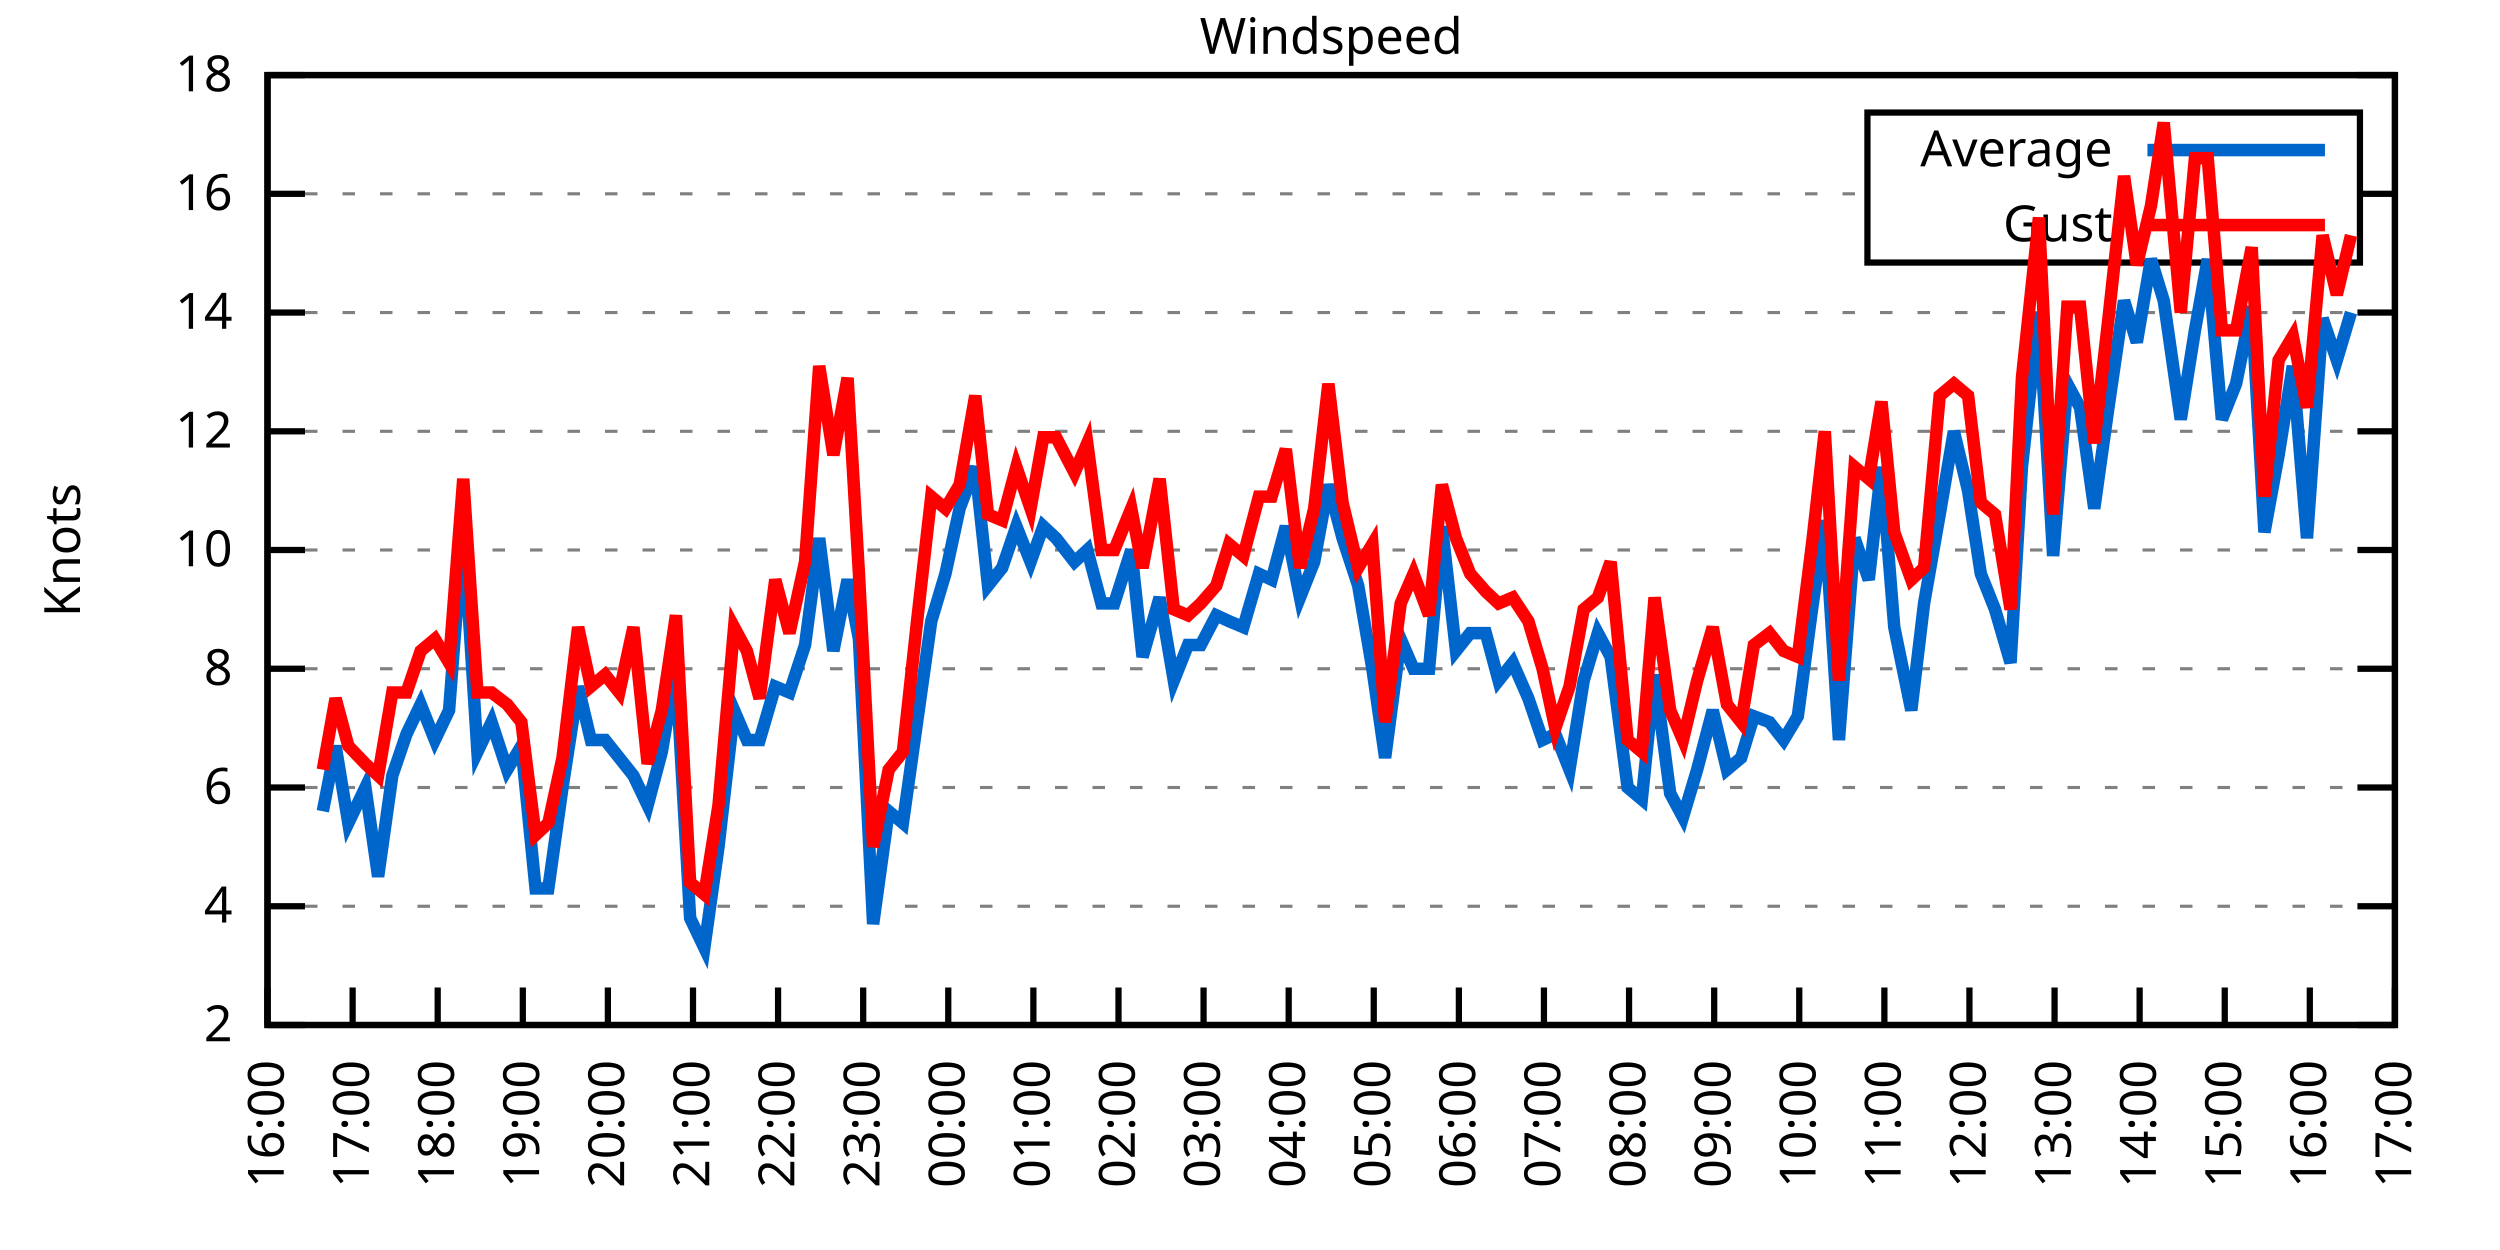
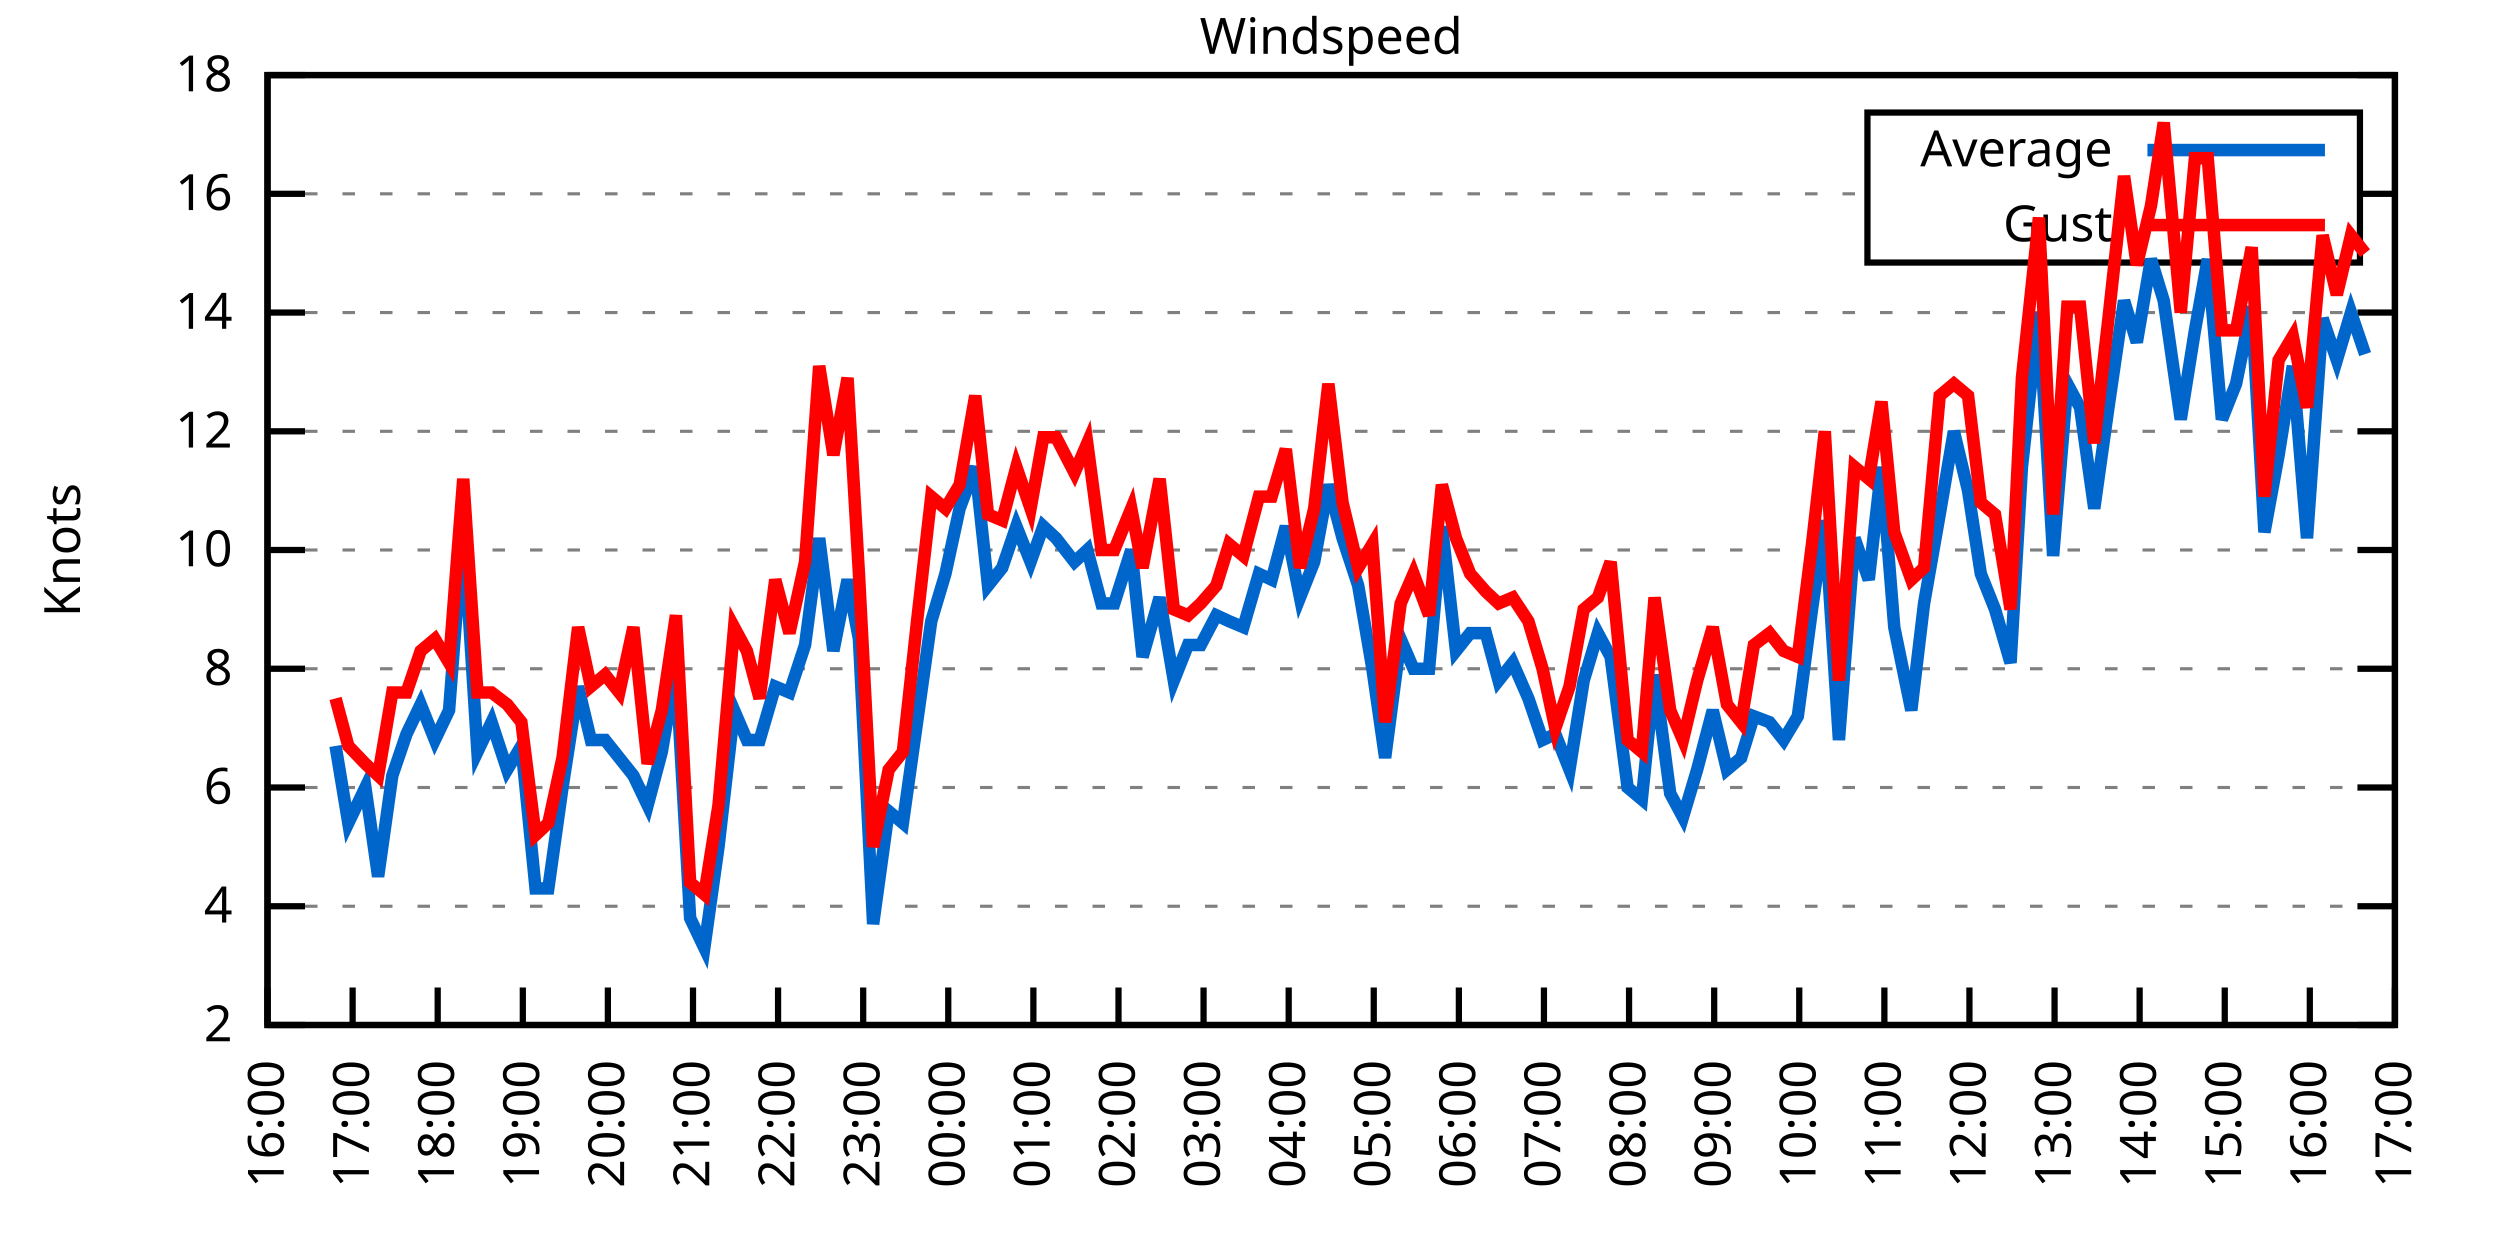
<svg xmlns="http://www.w3.org/2000/svg" xmlns:xlink="http://www.w3.org/1999/xlink" width="400" height="200" viewBox="0 0 400 200">
  <g id="gnuplot_canvas">
    <rect x="0" y="0" width="400" height="200" fill="none" />
    <defs>
      <circle id="gpDot" r="0.5" stroke-width="0.5" stroke="currentColor" />
      <path id="gpPt0" stroke-width="0.333" stroke="currentColor" d="M-1,0 h2 M0,-1 v2" />
      <path id="gpPt1" stroke-width="0.333" stroke="currentColor" d="M-1,-1 L1,1 M1,-1 L-1,1" />
      <path id="gpPt2" stroke-width="0.333" stroke="currentColor" d="M-1,0 L1,0 M0,-1 L0,1 M-1,-1 L1,1 M-1,1 L1,-1" />
      <rect id="gpPt3" stroke-width="0.333" stroke="currentColor" x="-1" y="-1" width="2" height="2" />
      <rect id="gpPt4" stroke-width="0.333" stroke="currentColor" fill="currentColor" x="-1" y="-1" width="2" height="2" />
      <circle id="gpPt5" stroke-width="0.333" stroke="currentColor" cx="0" cy="0" r="1" />
      <use xlink:href="#gpPt5" id="gpPt6" fill="currentColor" stroke="none" />
      <path id="gpPt7" stroke-width="0.333" stroke="currentColor" d="M0,-1.33 L-1.33,0.67 L1.33,0.67 z" />
      <use xlink:href="#gpPt7" id="gpPt8" fill="currentColor" stroke="none" />
      <use xlink:href="#gpPt7" id="gpPt9" stroke="currentColor" transform="rotate(180)" />
      <use xlink:href="#gpPt9" id="gpPt10" fill="currentColor" stroke="none" />
      <use xlink:href="#gpPt3" id="gpPt11" stroke="currentColor" transform="rotate(45)" />
      <use xlink:href="#gpPt11" id="gpPt12" fill="currentColor" stroke="none" />
      <path id="gpPt13" stroke-width="0.333" stroke="currentColor" d="M0,1.330 L1.265,0.411 L0.782,-1.067 L-0.782,-1.076 L-1.265,0.411 z" />
      <use xlink:href="#gpPt13" id="gpPt14" fill="currentColor" stroke="none" />
      <filter id="textbox" filterUnits="objectBoundingBox" x="0" y="0" height="1" width="1">
        <feFlood flood-color="white" flood-opacity="1" result="bgnd" />
        <feComposite in="SourceGraphic" in2="bgnd" operator="atop" />
      </filter>
      <filter id="greybox" filterUnits="objectBoundingBox" x="0" y="0" height="1" width="1">
        <feFlood flood-color="lightgrey" flood-opacity="1" result="grey" />
        <feComposite in="SourceGraphic" in2="grey" operator="atop" />
      </filter>
    </defs>
    <g fill="none" color="white" stroke="currentColor" stroke-width="1.00" stroke-linecap="butt" stroke-linejoin="miter">
</g>
    <g fill="none" color="black" stroke="currentColor" stroke-width="1.00" stroke-linecap="butt" stroke-linejoin="miter">
      <g stroke="none" shape-rendering="crispEdges">
        <polygon fill="rgb(255, 255, 255)" points="42.80,164.00 383.18,164.00 383.18,12.02 42.80,12.02 " />
      </g>
    </g>
    <g fill="none" color="black" stroke="currentColor" stroke-width="1.00" stroke-linecap="butt" stroke-linejoin="miter">
</g>
    <g fill="none" color="black" stroke="black" stroke-width="0.50" stroke-linecap="butt" stroke-linejoin="miter">
</g>
    <g fill="none" color="gray" stroke="currentColor" stroke-width="0.50" stroke-linecap="butt" stroke-linejoin="miter">
      <path stroke="gray" stroke-dasharray="2,4" class="gridline" d="M42.80,164.00 L383.19,164.00  " />
    </g>
    <g fill="none" color="gray" stroke="gray" stroke-width="1.00" stroke-linecap="butt" stroke-linejoin="miter">
</g>
    <g fill="none" color="black" stroke="currentColor" stroke-width="1.00" stroke-linecap="butt" stroke-linejoin="miter">
      <path stroke="black" d="M42.80,164.00 L48.80,164.00 M383.19,164.00 L377.19,164.00  " />
      <g transform="translate(37.20,166.60)" stroke="none" fill="black" font-family="Sans" font-size="8.00" text-anchor="end">
        <text>
          <tspan font-family="Sans"> 2</tspan>
        </text>
      </g>
    </g>
    <g fill="none" color="black" stroke="currentColor" stroke-width="1.00" stroke-linecap="butt" stroke-linejoin="miter">
</g>
    <g fill="none" color="black" stroke="black" stroke-width="0.50" stroke-linecap="butt" stroke-linejoin="miter">
</g>
    <g fill="none" color="gray" stroke="currentColor" stroke-width="0.50" stroke-linecap="butt" stroke-linejoin="miter">
      <path stroke="gray" stroke-dasharray="2,4" class="gridline" d="M42.80,145.00 L383.19,145.00  " />
    </g>
    <g fill="none" color="gray" stroke="gray" stroke-width="1.00" stroke-linecap="butt" stroke-linejoin="miter">
</g>
    <g fill="none" color="black" stroke="currentColor" stroke-width="1.00" stroke-linecap="butt" stroke-linejoin="miter">
      <path stroke="black" d="M42.80,145.00 L48.80,145.00 M383.19,145.00 L377.19,145.00  " />
      <g transform="translate(37.20,147.60)" stroke="none" fill="black" font-family="Sans" font-size="8.00" text-anchor="end">
        <text>
          <tspan font-family="Sans"> 4</tspan>
        </text>
      </g>
    </g>
    <g fill="none" color="black" stroke="currentColor" stroke-width="1.00" stroke-linecap="butt" stroke-linejoin="miter">
</g>
    <g fill="none" color="black" stroke="black" stroke-width="0.50" stroke-linecap="butt" stroke-linejoin="miter">
</g>
    <g fill="none" color="gray" stroke="currentColor" stroke-width="0.50" stroke-linecap="butt" stroke-linejoin="miter">
      <path stroke="gray" stroke-dasharray="2,4" class="gridline" d="M42.80,126.00 L383.19,126.00  " />
    </g>
    <g fill="none" color="gray" stroke="gray" stroke-width="1.00" stroke-linecap="butt" stroke-linejoin="miter">
</g>
    <g fill="none" color="black" stroke="currentColor" stroke-width="1.00" stroke-linecap="butt" stroke-linejoin="miter">
      <path stroke="black" d="M42.80,126.00 L48.80,126.00 M383.19,126.00 L377.19,126.00  " />
      <g transform="translate(37.20,128.60)" stroke="none" fill="black" font-family="Sans" font-size="8.00" text-anchor="end">
        <text>
          <tspan font-family="Sans"> 6</tspan>
        </text>
      </g>
    </g>
    <g fill="none" color="black" stroke="currentColor" stroke-width="1.00" stroke-linecap="butt" stroke-linejoin="miter">
</g>
    <g fill="none" color="black" stroke="black" stroke-width="0.50" stroke-linecap="butt" stroke-linejoin="miter">
</g>
    <g fill="none" color="gray" stroke="currentColor" stroke-width="0.50" stroke-linecap="butt" stroke-linejoin="miter">
      <path stroke="gray" stroke-dasharray="2,4" class="gridline" d="M42.80,107.00 L383.19,107.00  " />
    </g>
    <g fill="none" color="gray" stroke="gray" stroke-width="1.00" stroke-linecap="butt" stroke-linejoin="miter">
</g>
    <g fill="none" color="black" stroke="currentColor" stroke-width="1.00" stroke-linecap="butt" stroke-linejoin="miter">
      <path stroke="black" d="M42.80,107.00 L48.80,107.00 M383.19,107.00 L377.19,107.00  " />
      <g transform="translate(37.20,109.60)" stroke="none" fill="black" font-family="Sans" font-size="8.00" text-anchor="end">
        <text>
          <tspan font-family="Sans"> 8</tspan>
        </text>
      </g>
    </g>
    <g fill="none" color="black" stroke="currentColor" stroke-width="1.00" stroke-linecap="butt" stroke-linejoin="miter">
</g>
    <g fill="none" color="black" stroke="black" stroke-width="0.50" stroke-linecap="butt" stroke-linejoin="miter">
</g>
    <g fill="none" color="gray" stroke="currentColor" stroke-width="0.50" stroke-linecap="butt" stroke-linejoin="miter">
      <path stroke="gray" stroke-dasharray="2,4" class="gridline" d="M42.80,88.00 L383.19,88.00  " />
    </g>
    <g fill="none" color="gray" stroke="gray" stroke-width="1.00" stroke-linecap="butt" stroke-linejoin="miter">
</g>
    <g fill="none" color="black" stroke="currentColor" stroke-width="1.00" stroke-linecap="butt" stroke-linejoin="miter">
      <path stroke="black" d="M42.80,88.00 L48.80,88.00 M383.19,88.00 L377.19,88.00  " />
      <g transform="translate(37.20,90.60)" stroke="none" fill="black" font-family="Sans" font-size="8.00" text-anchor="end">
        <text>
          <tspan font-family="Sans"> 10</tspan>
        </text>
      </g>
    </g>
    <g fill="none" color="black" stroke="currentColor" stroke-width="1.00" stroke-linecap="butt" stroke-linejoin="miter">
</g>
    <g fill="none" color="black" stroke="black" stroke-width="0.50" stroke-linecap="butt" stroke-linejoin="miter">
</g>
    <g fill="none" color="gray" stroke="currentColor" stroke-width="0.50" stroke-linecap="butt" stroke-linejoin="miter">
      <path stroke="gray" stroke-dasharray="2,4" class="gridline" d="M42.80,69.01 L383.19,69.01  " />
    </g>
    <g fill="none" color="gray" stroke="gray" stroke-width="1.00" stroke-linecap="butt" stroke-linejoin="miter">
</g>
    <g fill="none" color="black" stroke="currentColor" stroke-width="1.00" stroke-linecap="butt" stroke-linejoin="miter">
      <path stroke="black" d="M42.80,69.01 L48.80,69.01 M383.19,69.01 L377.19,69.01  " />
      <g transform="translate(37.20,71.61)" stroke="none" fill="black" font-family="Sans" font-size="8.00" text-anchor="end">
        <text>
          <tspan font-family="Sans"> 12</tspan>
        </text>
      </g>
    </g>
    <g fill="none" color="black" stroke="currentColor" stroke-width="1.00" stroke-linecap="butt" stroke-linejoin="miter">
</g>
    <g fill="none" color="black" stroke="black" stroke-width="0.50" stroke-linecap="butt" stroke-linejoin="miter">
</g>
    <g fill="none" color="gray" stroke="currentColor" stroke-width="0.50" stroke-linecap="butt" stroke-linejoin="miter">
      <path stroke="gray" stroke-dasharray="2,4" class="gridline" d="M42.80,50.01 L383.19,50.01  " />
    </g>
    <g fill="none" color="gray" stroke="gray" stroke-width="1.00" stroke-linecap="butt" stroke-linejoin="miter">
</g>
    <g fill="none" color="black" stroke="currentColor" stroke-width="1.00" stroke-linecap="butt" stroke-linejoin="miter">
      <path stroke="black" d="M42.80,50.01 L48.80,50.01 M383.19,50.01 L377.19,50.01  " />
      <g transform="translate(37.20,52.61)" stroke="none" fill="black" font-family="Sans" font-size="8.00" text-anchor="end">
        <text>
          <tspan font-family="Sans"> 14</tspan>
        </text>
      </g>
    </g>
    <g fill="none" color="black" stroke="currentColor" stroke-width="1.00" stroke-linecap="butt" stroke-linejoin="miter">
</g>
    <g fill="none" color="black" stroke="black" stroke-width="0.50" stroke-linecap="butt" stroke-linejoin="miter">
</g>
    <g fill="none" color="gray" stroke="currentColor" stroke-width="0.50" stroke-linecap="butt" stroke-linejoin="miter">
      <path stroke="gray" stroke-dasharray="2,4" class="gridline" d="M42.80,31.01 L298.79,31.01 M377.59,31.01 L383.19,31.01  " />
    </g>
    <g fill="none" color="gray" stroke="gray" stroke-width="1.00" stroke-linecap="butt" stroke-linejoin="miter">
</g>
    <g fill="none" color="black" stroke="currentColor" stroke-width="1.00" stroke-linecap="butt" stroke-linejoin="miter">
      <path stroke="black" d="M42.80,31.01 L48.80,31.01 M383.19,31.01 L377.19,31.01  " />
      <g transform="translate(37.20,33.61)" stroke="none" fill="black" font-family="Sans" font-size="8.00" text-anchor="end">
        <text>
          <tspan font-family="Sans"> 16</tspan>
        </text>
      </g>
    </g>
    <g fill="none" color="black" stroke="currentColor" stroke-width="1.00" stroke-linecap="butt" stroke-linejoin="miter">
</g>
    <g fill="none" color="black" stroke="black" stroke-width="0.50" stroke-linecap="butt" stroke-linejoin="miter">
</g>
    <g fill="none" color="gray" stroke="currentColor" stroke-width="0.50" stroke-linecap="butt" stroke-linejoin="miter">
      <path stroke="gray" stroke-dasharray="2,4" class="gridline" d="M42.80,12.01 L383.19,12.01  " />
    </g>
    <g fill="none" color="gray" stroke="gray" stroke-width="1.00" stroke-linecap="butt" stroke-linejoin="miter">
</g>
    <g fill="none" color="black" stroke="currentColor" stroke-width="1.00" stroke-linecap="butt" stroke-linejoin="miter">
      <path stroke="black" d="M42.80,12.01 L48.80,12.01 M383.19,12.01 L377.19,12.01  " />
      <g transform="translate(37.20,14.61)" stroke="none" fill="black" font-family="Sans" font-size="8.00" text-anchor="end">
        <text>
          <tspan font-family="Sans"> 18</tspan>
        </text>
      </g>
    </g>
    <g fill="none" color="black" stroke="currentColor" stroke-width="1.00" stroke-linecap="butt" stroke-linejoin="miter">
      <path stroke="black" d="M42.80,164.00 L42.80,158.00  " />
      <g transform="translate(45.40,169.60) rotate(270.00)" stroke="none" fill="black" font-family="Sans" font-size="8.00" text-anchor="end">
        <text>
          <tspan font-family="Sans">16:00</tspan>
        </text>
      </g>
    </g>
    <g fill="none" color="black" stroke="currentColor" stroke-width="1.00" stroke-linecap="butt" stroke-linejoin="miter">
      <path stroke="black" d="M56.42,164.00 L56.42,158.00  " />
      <g transform="translate(59.02,169.60) rotate(270.00)" stroke="none" fill="black" font-family="Sans" font-size="8.00" text-anchor="end">
        <text>
          <tspan font-family="Sans">17:00</tspan>
        </text>
      </g>
    </g>
    <g fill="none" color="black" stroke="currentColor" stroke-width="1.00" stroke-linecap="butt" stroke-linejoin="miter">
      <path stroke="black" d="M70.03,164.00 L70.03,158.00  " />
      <g transform="translate(72.63,169.60) rotate(270.00)" stroke="none" fill="black" font-family="Sans" font-size="8.00" text-anchor="end">
        <text>
          <tspan font-family="Sans">18:00</tspan>
        </text>
      </g>
    </g>
    <g fill="none" color="black" stroke="currentColor" stroke-width="1.00" stroke-linecap="butt" stroke-linejoin="miter">
      <path stroke="black" d="M83.65,164.00 L83.65,158.00  " />
      <g transform="translate(86.25,169.60) rotate(270.00)" stroke="none" fill="black" font-family="Sans" font-size="8.00" text-anchor="end">
        <text>
          <tspan font-family="Sans">19:00</tspan>
        </text>
      </g>
    </g>
    <g fill="none" color="black" stroke="currentColor" stroke-width="1.00" stroke-linecap="butt" stroke-linejoin="miter">
      <path stroke="black" d="M97.26,164.00 L97.26,158.00  " />
      <g transform="translate(99.86,169.60) rotate(270.00)" stroke="none" fill="black" font-family="Sans" font-size="8.00" text-anchor="end">
        <text>
          <tspan font-family="Sans">20:00</tspan>
        </text>
      </g>
    </g>
    <g fill="none" color="black" stroke="currentColor" stroke-width="1.00" stroke-linecap="butt" stroke-linejoin="miter">
      <path stroke="black" d="M110.88,164.00 L110.88,158.00  " />
      <g transform="translate(113.48,169.60) rotate(270.00)" stroke="none" fill="black" font-family="Sans" font-size="8.00" text-anchor="end">
        <text>
          <tspan font-family="Sans">21:00</tspan>
        </text>
      </g>
    </g>
    <g fill="none" color="black" stroke="currentColor" stroke-width="1.00" stroke-linecap="butt" stroke-linejoin="miter">
      <path stroke="black" d="M124.49,164.00 L124.49,158.00  " />
      <g transform="translate(127.09,169.60) rotate(270.00)" stroke="none" fill="black" font-family="Sans" font-size="8.00" text-anchor="end">
        <text>
          <tspan font-family="Sans">22:00</tspan>
        </text>
      </g>
    </g>
    <g fill="none" color="black" stroke="currentColor" stroke-width="1.00" stroke-linecap="butt" stroke-linejoin="miter">
      <path stroke="black" d="M138.11,164.00 L138.11,158.00  " />
      <g transform="translate(140.71,169.60) rotate(270.00)" stroke="none" fill="black" font-family="Sans" font-size="8.00" text-anchor="end">
        <text>
          <tspan font-family="Sans">23:00</tspan>
        </text>
      </g>
    </g>
    <g fill="none" color="black" stroke="currentColor" stroke-width="1.00" stroke-linecap="butt" stroke-linejoin="miter">
      <path stroke="black" d="M151.72,164.00 L151.72,158.00  " />
      <g transform="translate(154.32,169.60) rotate(270.00)" stroke="none" fill="black" font-family="Sans" font-size="8.00" text-anchor="end">
        <text>
          <tspan font-family="Sans">00:00</tspan>
        </text>
      </g>
    </g>
    <g fill="none" color="black" stroke="currentColor" stroke-width="1.00" stroke-linecap="butt" stroke-linejoin="miter">
      <path stroke="black" d="M165.34,164.00 L165.34,158.00  " />
      <g transform="translate(167.94,169.60) rotate(270.00)" stroke="none" fill="black" font-family="Sans" font-size="8.00" text-anchor="end">
        <text>
          <tspan font-family="Sans">01:00</tspan>
        </text>
      </g>
    </g>
    <g fill="none" color="black" stroke="currentColor" stroke-width="1.00" stroke-linecap="butt" stroke-linejoin="miter">
      <path stroke="black" d="M178.96,164.00 L178.96,158.00  " />
      <g transform="translate(181.56,169.60) rotate(270.00)" stroke="none" fill="black" font-family="Sans" font-size="8.00" text-anchor="end">
        <text>
          <tspan font-family="Sans">02:00</tspan>
        </text>
      </g>
    </g>
    <g fill="none" color="black" stroke="currentColor" stroke-width="1.00" stroke-linecap="butt" stroke-linejoin="miter">
      <path stroke="black" d="M192.57,164.00 L192.57,158.00  " />
      <g transform="translate(195.17,169.60) rotate(270.00)" stroke="none" fill="black" font-family="Sans" font-size="8.00" text-anchor="end">
        <text>
          <tspan font-family="Sans">03:00</tspan>
        </text>
      </g>
    </g>
    <g fill="none" color="black" stroke="currentColor" stroke-width="1.00" stroke-linecap="butt" stroke-linejoin="miter">
      <path stroke="black" d="M206.19,164.00 L206.19,158.00  " />
      <g transform="translate(208.79,169.60) rotate(270.00)" stroke="none" fill="black" font-family="Sans" font-size="8.00" text-anchor="end">
        <text>
          <tspan font-family="Sans">04:00</tspan>
        </text>
      </g>
    </g>
    <g fill="none" color="black" stroke="currentColor" stroke-width="1.00" stroke-linecap="butt" stroke-linejoin="miter">
      <path stroke="black" d="M219.80,164.00 L219.80,158.00  " />
      <g transform="translate(222.40,169.60) rotate(270.00)" stroke="none" fill="black" font-family="Sans" font-size="8.00" text-anchor="end">
        <text>
          <tspan font-family="Sans">05:00</tspan>
        </text>
      </g>
    </g>
    <g fill="none" color="black" stroke="currentColor" stroke-width="1.00" stroke-linecap="butt" stroke-linejoin="miter">
      <path stroke="black" d="M233.42,164.00 L233.42,158.00  " />
      <g transform="translate(236.02,169.60) rotate(270.00)" stroke="none" fill="black" font-family="Sans" font-size="8.00" text-anchor="end">
        <text>
          <tspan font-family="Sans">06:00</tspan>
        </text>
      </g>
    </g>
    <g fill="none" color="black" stroke="currentColor" stroke-width="1.00" stroke-linecap="butt" stroke-linejoin="miter">
      <path stroke="black" d="M247.03,164.00 L247.03,158.00  " />
      <g transform="translate(249.63,169.60) rotate(270.00)" stroke="none" fill="black" font-family="Sans" font-size="8.00" text-anchor="end">
        <text>
          <tspan font-family="Sans">07:00</tspan>
        </text>
      </g>
    </g>
    <g fill="none" color="black" stroke="currentColor" stroke-width="1.00" stroke-linecap="butt" stroke-linejoin="miter">
      <path stroke="black" d="M260.65,164.00 L260.65,158.00  " />
      <g transform="translate(263.25,169.60) rotate(270.00)" stroke="none" fill="black" font-family="Sans" font-size="8.00" text-anchor="end">
        <text>
          <tspan font-family="Sans">08:00</tspan>
        </text>
      </g>
    </g>
    <g fill="none" color="black" stroke="currentColor" stroke-width="1.00" stroke-linecap="butt" stroke-linejoin="miter">
      <path stroke="black" d="M274.27,164.00 L274.27,158.00  " />
      <g transform="translate(276.87,169.60) rotate(270.00)" stroke="none" fill="black" font-family="Sans" font-size="8.00" text-anchor="end">
        <text>
          <tspan font-family="Sans">09:00</tspan>
        </text>
      </g>
    </g>
    <g fill="none" color="black" stroke="currentColor" stroke-width="1.00" stroke-linecap="butt" stroke-linejoin="miter">
      <path stroke="black" d="M287.88,164.00 L287.88,158.00  " />
      <g transform="translate(290.48,169.60) rotate(270.00)" stroke="none" fill="black" font-family="Sans" font-size="8.00" text-anchor="end">
        <text>
          <tspan font-family="Sans">10:00</tspan>
        </text>
      </g>
    </g>
    <g fill="none" color="black" stroke="currentColor" stroke-width="1.00" stroke-linecap="butt" stroke-linejoin="miter">
      <path stroke="black" d="M301.50,164.00 L301.50,158.00  " />
      <g transform="translate(304.10,169.60) rotate(270.00)" stroke="none" fill="black" font-family="Sans" font-size="8.00" text-anchor="end">
        <text>
          <tspan font-family="Sans">11:00</tspan>
        </text>
      </g>
    </g>
    <g fill="none" color="black" stroke="currentColor" stroke-width="1.00" stroke-linecap="butt" stroke-linejoin="miter">
      <path stroke="black" d="M315.11,164.00 L315.11,158.00  " />
      <g transform="translate(317.71,169.60) rotate(270.00)" stroke="none" fill="black" font-family="Sans" font-size="8.00" text-anchor="end">
        <text>
          <tspan font-family="Sans">12:00</tspan>
        </text>
      </g>
    </g>
    <g fill="none" color="black" stroke="currentColor" stroke-width="1.00" stroke-linecap="butt" stroke-linejoin="miter">
      <path stroke="black" d="M328.73,164.00 L328.73,158.00  " />
      <g transform="translate(331.33,169.60) rotate(270.00)" stroke="none" fill="black" font-family="Sans" font-size="8.00" text-anchor="end">
        <text>
          <tspan font-family="Sans">13:00</tspan>
        </text>
      </g>
    </g>
    <g fill="none" color="black" stroke="currentColor" stroke-width="1.00" stroke-linecap="butt" stroke-linejoin="miter">
      <path stroke="black" d="M342.34,164.00 L342.34,158.00  " />
      <g transform="translate(344.94,169.60) rotate(270.00)" stroke="none" fill="black" font-family="Sans" font-size="8.00" text-anchor="end">
        <text>
          <tspan font-family="Sans">14:00</tspan>
        </text>
      </g>
    </g>
    <g fill="none" color="black" stroke="currentColor" stroke-width="1.00" stroke-linecap="butt" stroke-linejoin="miter">
      <path stroke="black" d="M355.96,164.00 L355.96,158.00  " />
      <g transform="translate(358.56,169.60) rotate(270.00)" stroke="none" fill="black" font-family="Sans" font-size="8.00" text-anchor="end">
        <text>
          <tspan font-family="Sans">15:00</tspan>
        </text>
      </g>
    </g>
    <g fill="none" color="black" stroke="currentColor" stroke-width="1.00" stroke-linecap="butt" stroke-linejoin="miter">
      <path stroke="black" d="M369.57,164.00 L369.57,158.00  " />
      <g transform="translate(372.17,169.60) rotate(270.00)" stroke="none" fill="black" font-family="Sans" font-size="8.00" text-anchor="end">
        <text>
          <tspan font-family="Sans">16:00</tspan>
        </text>
      </g>
    </g>
    <g fill="none" color="black" stroke="currentColor" stroke-width="1.00" stroke-linecap="butt" stroke-linejoin="miter">
      <path stroke="black" d="M383.19,164.00 L383.19,158.00  " />
      <g transform="translate(385.79,169.60) rotate(270.00)" stroke="none" fill="black" font-family="Sans" font-size="8.00" text-anchor="end">
        <text>
          <tspan font-family="Sans">17:00</tspan>
        </text>
      </g>
    </g>
    <g fill="none" color="black" stroke="currentColor" stroke-width="1.00" stroke-linecap="butt" stroke-linejoin="miter">
</g>
    <g fill="none" color="black" stroke="currentColor" stroke-width="1.00" stroke-linecap="butt" stroke-linejoin="miter">
      <path stroke="black" d="M42.80,12.01 L42.80,164.00 L383.19,164.00 L383.19,12.01 L42.80,12.01 Z  " />
    </g>
    <g fill="none" color="black" stroke="currentColor" stroke-width="1.00" stroke-linecap="butt" stroke-linejoin="miter">
</g>
    <g fill="none" color="black" stroke="currentColor" stroke-width="1.00" stroke-linecap="butt" stroke-linejoin="miter">
      <path stroke="black" d="M298.79,42.01 L298.79,18.01 L377.59,18.01 L377.59,42.01 L298.79,42.01 Z  " />
    </g>
    <g id="Windspeed_plot_1">
      <g fill="none" color="white" stroke="black" stroke-width="2.00" stroke-linecap="butt" stroke-linejoin="miter">
</g>
      <g fill="none" color="black" stroke="currentColor" stroke-width="2.00" stroke-linecap="butt" stroke-linejoin="miter">
        <g transform="translate(337.99,26.61)" stroke="none" fill="black" font-family="Sans" font-size="8.00" text-anchor="end">
          <text>
            <tspan font-family="Sans">Average</tspan>
          </text>
        </g>
      </g>
      <g fill="none" color="black" stroke="currentColor" stroke-width="2.00" stroke-linecap="butt" stroke-linejoin="miter">
-         <path stroke="rgb(  0, 102, 204)" d="M343.59,24.01 L371.99,24.01 M51.65,129.80 L53.69,119.35 L55.73,131.70 L58.46,126.00 L60.50,140.25 L62.77,124.10   L65.04,117.45 L67.31,112.70 L69.58,118.40 L71.85,113.65 L74.12,84.21 L76.39,120.30 L78.65,115.55 L81.15,123.15   L83.42,119.35 L85.69,142.15 L87.73,142.15 L90.00,126.00 L92.50,109.85 L94.54,118.40 L96.81,118.40 L99.08,121.25   L101.35,124.10 L103.62,128.85 L105.89,120.30 L108.15,107.00 L110.42,146.90 L112.69,151.65 L114.96,135.50 L117.46,113.65   L119.50,118.40 L121.54,118.40 L124.04,109.85 L126.31,110.80 L128.81,103.20 L131.07,86.11 L133.34,104.15 L135.61,92.75   L137.43,102.25 L139.70,147.85 L142.19,129.80 L144.46,131.70 L146.73,115.55 L149.00,99.40 L151.27,91.80 L153.54,81.36   L156.04,74.71 L158.08,93.70 L160.35,90.85 L162.62,84.21 L164.89,89.90 L166.93,84.21 L168.97,86.11 L171.92,89.90   L173.96,88.00 L176.23,96.55 L178.28,96.55 L181.00,88.00 L182.81,105.10 L185.54,95.60 L187.81,108.90 L190.08,103.20   L192.12,103.20 L194.61,98.45 L196.66,99.40 L198.93,100.35 L201.42,91.80 L203.46,92.75 L205.73,84.21 L208.00,95.60   L210.27,89.90 L212.54,77.56 L214.81,86.11 L217.31,93.70 L219.58,107.00 L221.62,121.25 L224.11,102.25 L226.16,107.00   L228.65,107.00 L230.70,84.21 L232.96,104.15 L235.23,101.30 L237.73,101.30 L239.77,108.90 L242.04,106.05 L244.54,111.75   L246.81,118.40 L248.85,117.45 L251.12,123.15 L253.39,108.90 L255.66,101.30 L257.70,105.10 L260.42,126.00 L262.69,127.90   L264.73,107.95 L267.23,126.95 L269.27,130.75 L271.54,123.15 L274.04,113.65 L276.31,123.15 L278.58,121.25 L280.62,114.60   L283.12,115.55 L285.38,118.40 L287.65,114.60 L289.92,97.50 L291.97,83.26 L294.23,118.40 L296.73,86.11 L299.00,92.75   L301.04,74.71 L303.08,100.35 L305.81,113.65 L307.85,96.55 L310.35,82.31 L312.62,69.01 L314.89,78.51 L316.93,91.80   L319.20,97.50 L321.69,106.05 L323.51,74.71 L326.23,50.01 L328.50,88.95 L330.77,61.41 L332.81,65.21 L335.08,81.36   L337.35,65.21 L339.85,48.11 L341.89,54.76 L344.16,41.46 L346.20,48.11 L348.92,67.11 L351.19,52.86 L353.24,41.46   L355.50,67.11 L357.77,61.41 L360.27,49.06 L362.31,85.16 L364.58,72.81 L366.85,58.56 L369.12,86.11 L371.62,50.96   L373.89,57.61 L376.16,50.01  " />
+         <path stroke="rgb(  0, 102, 204)" d="M343.59,24.01 L371.99,24.01 M53.69,119.35 L55.73,131.70 L58.46,126.00 L60.50,140.25 L62.77,124.10 L65.04,117.45   L67.31,112.70 L69.58,118.40 L71.85,113.65 L74.12,84.21 L76.39,120.30 L78.65,115.55 L81.15,123.15 L83.42,119.35   L85.69,142.15 L87.73,142.15 L90.00,126.00 L92.50,109.85 L94.54,118.40 L96.81,118.40 L99.08,121.25 L101.35,124.10   L103.62,128.85 L105.89,120.30 L108.15,107.00 L110.42,146.90 L112.69,151.65 L114.96,135.50 L117.46,113.65 L119.50,118.40   L121.54,118.40 L124.04,109.85 L126.31,110.80 L128.81,103.20 L131.07,86.11 L133.34,104.15 L135.61,92.75 L137.43,102.25   L139.70,147.85 L142.19,129.80 L144.46,131.70 L146.73,115.55 L149.00,99.40 L151.27,91.80 L153.54,81.36 L156.04,74.71   L158.08,93.70 L160.35,90.85 L162.62,84.21 L164.89,89.90 L166.93,84.21 L168.97,86.11 L171.92,89.90 L173.96,88.00   L176.23,96.55 L178.28,96.55 L181.00,88.00 L182.81,105.10 L185.54,95.60 L187.81,108.90 L190.08,103.20 L192.12,103.20   L194.61,98.45 L196.66,99.40 L198.93,100.35 L201.42,91.80 L203.46,92.75 L205.73,84.21 L208.00,95.60 L210.27,89.90   L212.54,77.56 L214.81,86.11 L217.31,93.70 L219.58,107.00 L221.62,121.25 L224.11,102.25 L226.16,107.00 L228.65,107.00   L230.70,84.21 L232.96,104.15 L235.23,101.30 L237.73,101.30 L239.77,108.90 L242.04,106.05 L244.54,111.75 L246.81,118.40   L248.85,117.45 L251.12,123.15 L253.39,108.90 L255.66,101.30 L257.70,105.10 L260.42,126.00 L262.69,127.90 L264.73,107.95   L267.23,126.95 L269.27,130.75 L271.54,123.15 L274.04,113.65 L276.31,123.15 L278.58,121.25 L280.62,114.60 L283.12,115.55   L285.38,118.40 L287.65,114.60 L289.92,97.50 L291.97,83.26 L294.23,118.40 L296.73,86.11 L299.00,92.75 L301.04,74.71   L303.08,100.35 L305.81,113.65 L307.85,96.55 L310.35,82.31 L312.62,69.01 L314.89,78.51 L316.93,91.80 L319.20,97.50   L321.69,106.05 L323.51,74.71 L326.23,50.01 L328.50,88.95 L330.77,61.41 L332.81,65.21 L335.08,81.36 L337.35,65.21   L339.85,48.11 L341.89,54.76 L344.16,41.46 L346.20,48.11 L348.92,67.11 L351.19,52.86 L353.24,41.46 L355.50,67.11   L357.77,61.41 L360.27,49.06 L362.31,85.16 L364.58,72.81 L366.85,58.56 L369.12,86.11 L371.62,50.96 L373.89,57.61   L376.16,50.01 L378.42,56.66  " />
      </g>
    </g>
    <g id="Windspeed_plot_2">
      <g fill="none" color="black" stroke="currentColor" stroke-width="2.00" stroke-linecap="butt" stroke-linejoin="miter">
        <g transform="translate(337.99,38.61)" stroke="none" fill="black" font-family="Sans" font-size="8.00" text-anchor="end">
          <text>
            <tspan font-family="Sans">Gust</tspan>
          </text>
        </g>
      </g>
      <g fill="none" color="black" stroke="currentColor" stroke-width="2.00" stroke-linecap="butt" stroke-linejoin="miter">
-         <path stroke="rgb(255,   0,   0)" d="M343.59,36.01 L371.99,36.01 M51.65,123.15 L53.69,111.75 L55.73,119.35 L58.46,122.20 L60.50,124.10 L62.77,110.80   L65.04,110.80 L67.31,104.15 L69.58,102.25 L71.85,106.05 L74.12,76.61 L76.39,110.80 L78.65,110.80 L81.15,112.70   L83.42,115.55 L85.69,133.60 L87.73,131.70 L90.00,121.25 L92.50,100.35 L94.54,109.85 L96.81,107.95 L99.08,110.80   L101.35,100.35 L103.62,122.20 L105.89,113.65 L108.15,98.45 L110.42,141.20 L112.69,143.10 L114.96,128.85 L117.46,100.35   L119.50,104.15 L121.54,111.75 L124.04,92.75 L126.31,101.30 L128.81,89.90 L131.07,58.56 L133.34,72.81 L135.61,60.46   L137.43,91.80 L139.70,135.50 L142.19,123.15 L144.46,120.30 L146.73,99.40 L149.00,79.46 L151.27,81.36 L153.54,77.56   L156.04,63.31 L158.08,82.31 L160.35,83.26 L162.62,74.71 L164.89,81.36 L166.93,69.96 L168.97,69.96 L171.92,75.66   L173.96,70.91 L176.23,88.00 L178.28,88.00 L181.00,81.36 L182.81,90.85 L185.54,76.61 L187.81,97.50 L190.08,98.45   L192.12,96.55 L194.61,93.70 L196.66,87.06 L198.93,88.95 L201.42,79.46 L203.46,79.46 L205.73,71.86 L208.00,90.85   L210.27,81.36 L212.54,61.41 L214.81,80.41 L217.31,90.85 L219.58,87.06 L221.62,115.55 L224.11,96.55 L226.16,91.80   L228.65,98.45 L230.70,77.56 L232.96,86.11 L235.23,91.80 L237.73,94.65 L239.77,96.55 L242.04,95.60 L244.54,99.40   L246.81,107.00 L248.85,116.50 L251.12,109.85 L253.39,97.50 L255.66,95.60 L257.70,89.90 L260.42,118.40 L262.69,120.30   L264.73,95.60 L267.23,113.65 L269.27,118.40 L271.54,108.90 L274.04,100.35 L276.31,112.70 L278.58,115.55 L280.62,103.20   L283.12,101.30 L285.38,104.15 L287.65,105.10 L289.92,87.06 L291.97,69.01 L294.23,108.90 L296.73,74.71 L299.00,76.61   L301.04,64.26 L303.08,85.16 L305.81,92.75 L307.85,90.85 L310.35,63.31 L312.62,61.41 L314.89,63.31 L316.93,80.41   L319.20,82.31 L321.69,97.50 L323.51,60.46 L326.23,34.81 L328.50,82.31 L330.77,49.06 L332.81,49.06 L335.08,70.91   L337.35,50.96 L339.85,28.16 L341.89,42.41 L344.16,32.91 L346.20,19.61 L348.92,50.01 L351.19,25.31 L353.24,25.31   L355.50,52.86 L357.77,52.86 L360.27,39.56 L362.31,79.46 L364.58,57.61 L366.85,53.81 L369.12,65.21 L371.62,37.66   L373.89,47.16 L376.16,37.66  " />
+         <path stroke="rgb(255,   0,   0)" d="M343.59,36.01 L371.99,36.01 M53.69,111.75 L55.73,119.35 L58.46,122.20 L60.50,124.10 L62.77,110.80 L65.04,110.80   L67.31,104.15 L69.58,102.25 L71.85,106.05 L74.12,76.61 L76.39,110.80 L78.65,110.80 L81.15,112.70 L83.42,115.55   L85.69,133.60 L87.73,131.70 L90.00,121.25 L92.50,100.35 L94.54,109.85 L96.81,107.95 L99.08,110.80 L101.35,100.35   L103.62,122.20 L105.89,113.65 L108.15,98.45 L110.42,141.20 L112.69,143.10 L114.96,128.85 L117.46,100.35 L119.50,104.15   L121.54,111.75 L124.04,92.75 L126.31,101.30 L128.81,89.90 L131.07,58.56 L133.34,72.81 L135.61,60.46 L137.43,91.80   L139.70,135.50 L142.19,123.15 L144.46,120.30 L146.73,99.40 L149.00,79.46 L151.27,81.36 L153.54,77.56 L156.04,63.31   L158.08,82.31 L160.35,83.26 L162.62,74.71 L164.89,81.36 L166.93,69.96 L168.97,69.96 L171.92,75.66 L173.96,70.91   L176.23,88.00 L178.28,88.00 L181.00,81.36 L182.81,90.85 L185.54,76.61 L187.81,97.50 L190.08,98.45 L192.12,96.55   L194.61,93.70 L196.66,87.06 L198.93,88.95 L201.42,79.46 L203.46,79.46 L205.73,71.86 L208.00,90.85 L210.27,81.36   L212.54,61.41 L214.81,80.41 L217.31,90.85 L219.58,87.06 L221.62,115.55 L224.11,96.55 L226.16,91.80 L228.65,98.45   L230.70,77.56 L232.96,86.11 L235.23,91.80 L237.73,94.65 L239.77,96.55 L242.04,95.60 L244.54,99.40 L246.81,107.00   L248.85,116.50 L251.12,109.85 L253.39,97.50 L255.66,95.60 L257.70,89.90 L260.42,118.40 L262.69,120.30 L264.73,95.60   L267.23,113.65 L269.27,118.40 L271.54,108.90 L274.04,100.35 L276.31,112.70 L278.58,115.55 L280.62,103.20 L283.12,101.30   L285.38,104.15 L287.65,105.10 L289.92,87.06 L291.97,69.01 L294.23,108.90 L296.73,74.71 L299.00,76.61 L301.04,64.26   L303.08,85.16 L305.81,92.75 L307.85,90.85 L310.35,63.31 L312.62,61.41 L314.89,63.31 L316.93,80.41 L319.20,82.31   L321.69,97.50 L323.51,60.46 L326.23,34.81 L328.50,82.31 L330.77,49.06 L332.81,49.06 L335.08,70.91 L337.35,50.96   L339.85,28.16 L341.89,42.41 L344.16,32.91 L346.20,19.61 L348.92,50.01 L351.19,25.31 L353.24,25.31 L355.50,52.86   L357.77,52.86 L360.27,39.56 L362.31,79.46 L364.58,57.61 L366.85,53.81 L369.12,65.21 L371.62,37.66 L373.89,47.16   L376.16,37.66 L378.42,40.51  " />
      </g>
    </g>
    <g fill="none" color="black" stroke="currentColor" stroke-width="2.00" stroke-linecap="butt" stroke-linejoin="miter">
</g>
    <g fill="none" color="black" stroke="black" stroke-width="1.00" stroke-linecap="butt" stroke-linejoin="miter">
</g>
    <g fill="none" color="black" stroke="currentColor" stroke-width="1.00" stroke-linecap="butt" stroke-linejoin="miter">
      <path stroke="black" d="M42.80,12.01 L42.80,164.00 L383.19,164.00 L383.19,12.01 L42.80,12.01 Z  " />
      <g transform="translate(12.80,88.01) rotate(270.00)" stroke="none" fill="black" font-family="Sans" font-size="8.00" text-anchor="middle">
        <text>
          <tspan font-family="Sans">Knots</tspan>
        </text>
      </g>
    </g>
    <g fill="none" color="black" stroke="currentColor" stroke-width="1.00" stroke-linecap="butt" stroke-linejoin="miter">
</g>
    <g fill="none" color="black" stroke="currentColor" stroke-width="1.00" stroke-linecap="butt" stroke-linejoin="miter">
      <g transform="translate(212.99,8.61)" stroke="none" fill="black" font-family="Sans" font-size="8.00" text-anchor="middle">
        <text>
          <tspan font-family="Sans">Windspeed</tspan>
        </text>
      </g>
    </g>
    <g fill="none" color="black" stroke="currentColor" stroke-width="1.00" stroke-linecap="butt" stroke-linejoin="miter">
</g>
  </g>
</svg>
